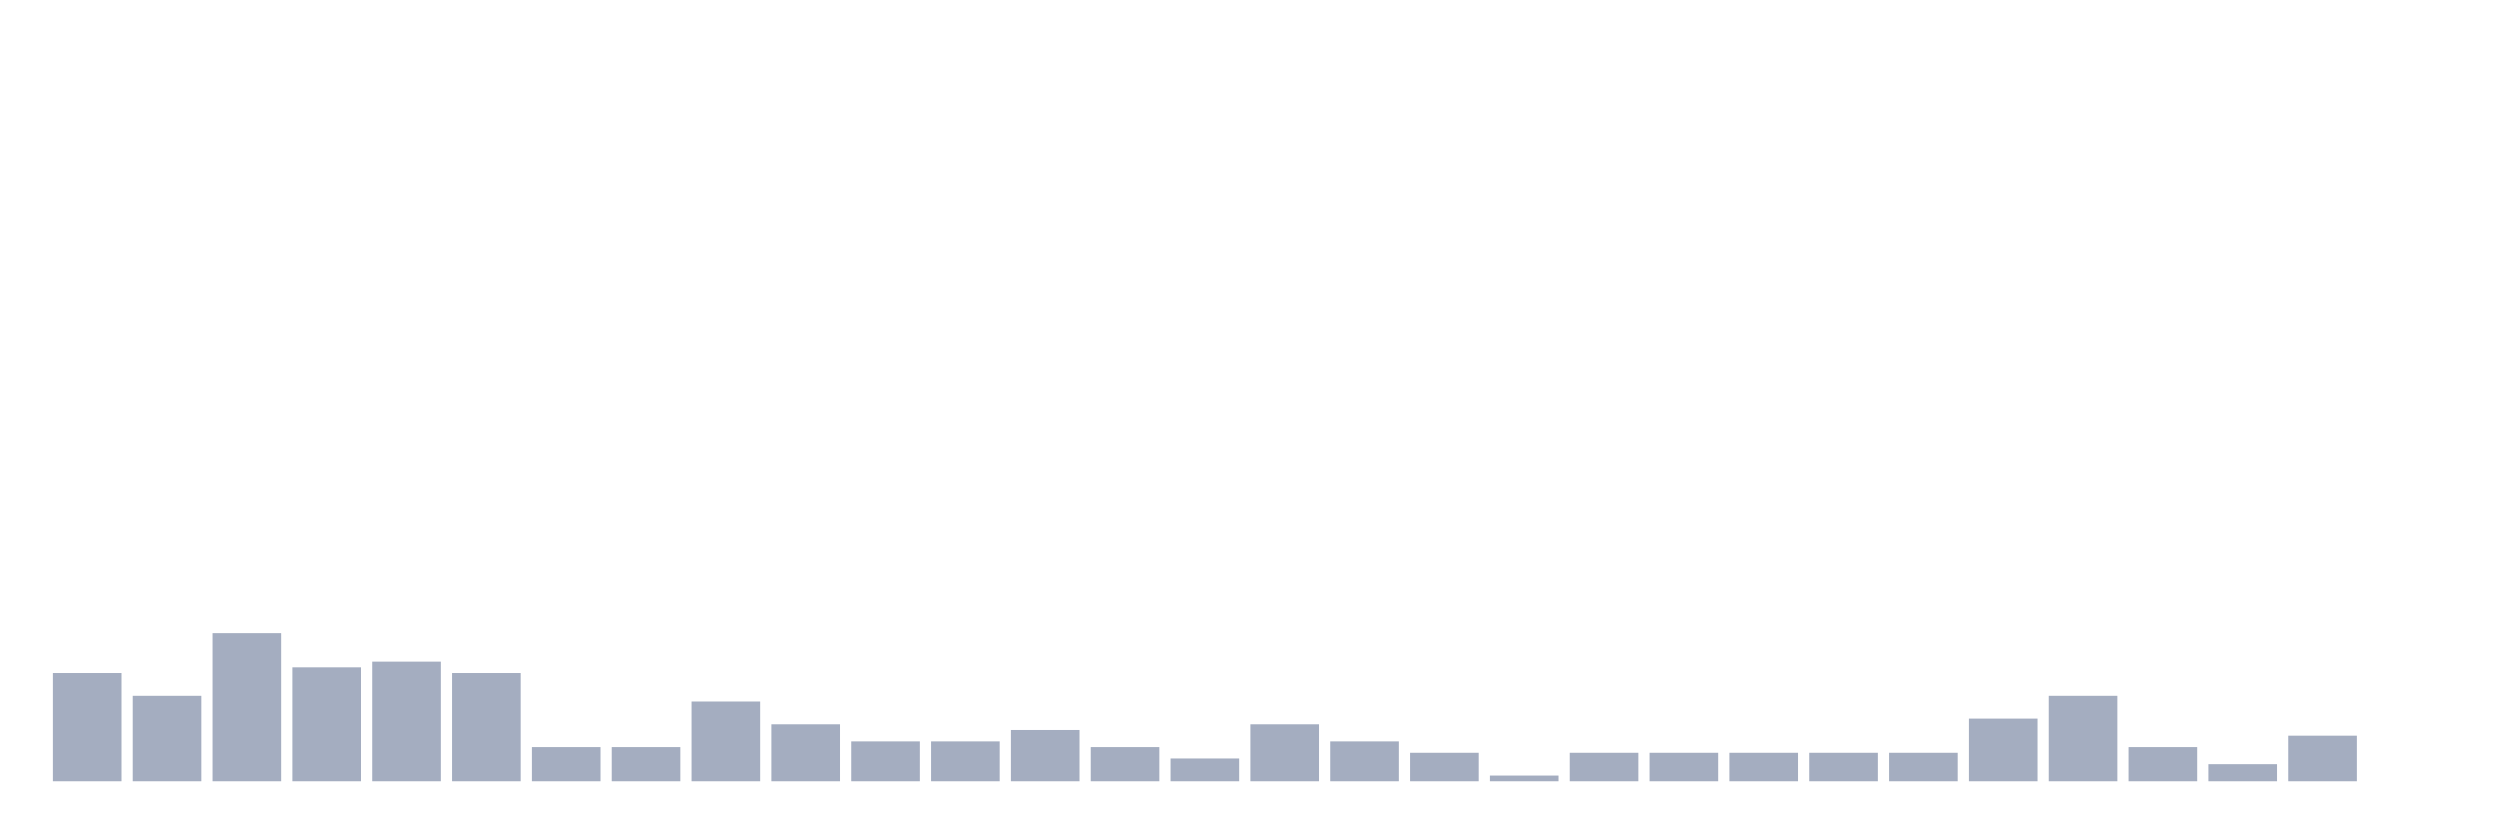
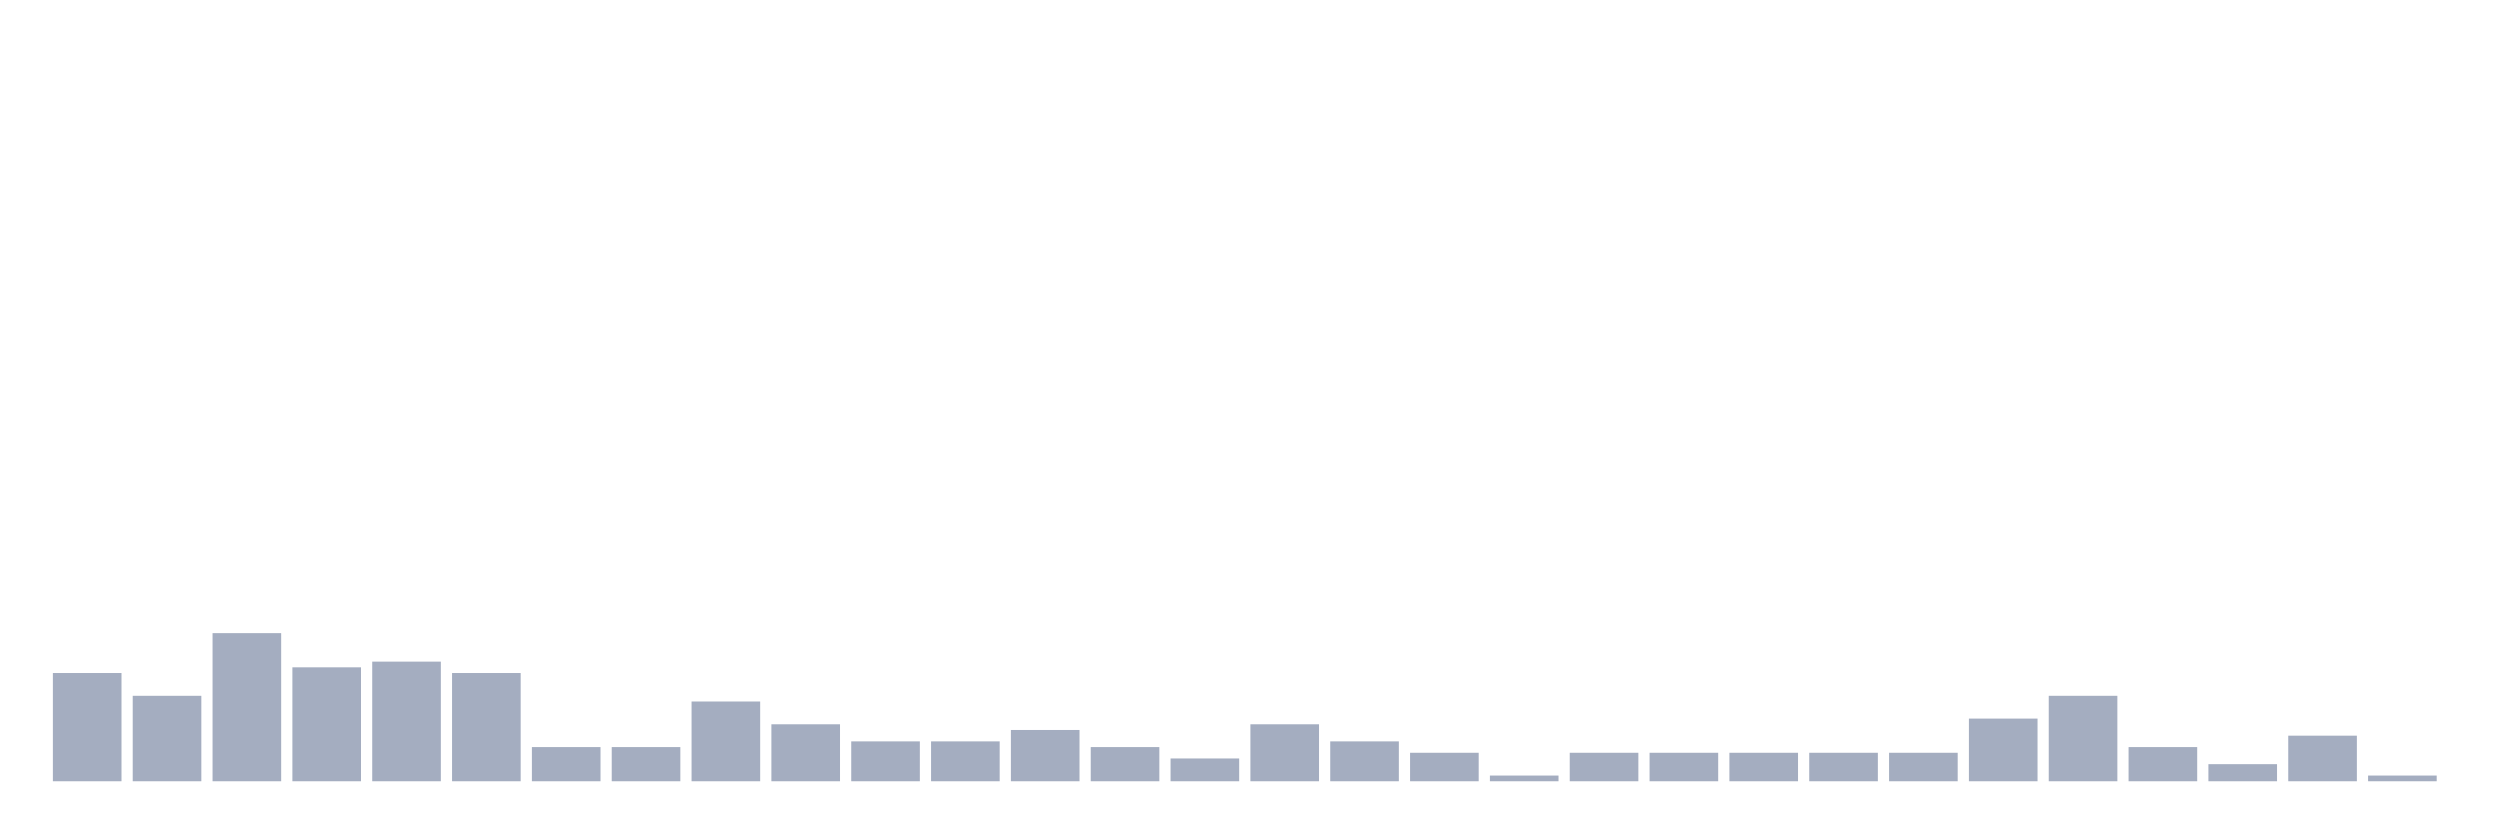
<svg xmlns="http://www.w3.org/2000/svg" viewBox="0 0 480 160">
  <g transform="translate(10,10)">
    <rect class="bar" x="0.153" width="13.175" y="119.219" height="20.781" fill="rgb(164,173,192)" />
    <rect class="bar" x="15.482" width="13.175" y="123.594" height="16.406" fill="rgb(164,173,192)" />
    <rect class="bar" x="30.81" width="13.175" y="111.562" height="28.438" fill="rgb(164,173,192)" />
    <rect class="bar" x="46.138" width="13.175" y="118.125" height="21.875" fill="rgb(164,173,192)" />
    <rect class="bar" x="61.466" width="13.175" y="117.031" height="22.969" fill="rgb(164,173,192)" />
    <rect class="bar" x="76.794" width="13.175" y="119.219" height="20.781" fill="rgb(164,173,192)" />
    <rect class="bar" x="92.123" width="13.175" y="133.438" height="6.562" fill="rgb(164,173,192)" />
    <rect class="bar" x="107.451" width="13.175" y="133.438" height="6.562" fill="rgb(164,173,192)" />
    <rect class="bar" x="122.779" width="13.175" y="124.688" height="15.312" fill="rgb(164,173,192)" />
    <rect class="bar" x="138.107" width="13.175" y="129.062" height="10.938" fill="rgb(164,173,192)" />
    <rect class="bar" x="153.436" width="13.175" y="132.344" height="7.656" fill="rgb(164,173,192)" />
    <rect class="bar" x="168.764" width="13.175" y="132.344" height="7.656" fill="rgb(164,173,192)" />
    <rect class="bar" x="184.092" width="13.175" y="130.156" height="9.844" fill="rgb(164,173,192)" />
    <rect class="bar" x="199.42" width="13.175" y="133.438" height="6.562" fill="rgb(164,173,192)" />
    <rect class="bar" x="214.748" width="13.175" y="135.625" height="4.375" fill="rgb(164,173,192)" />
    <rect class="bar" x="230.077" width="13.175" y="129.062" height="10.938" fill="rgb(164,173,192)" />
    <rect class="bar" x="245.405" width="13.175" y="132.344" height="7.656" fill="rgb(164,173,192)" />
    <rect class="bar" x="260.733" width="13.175" y="134.531" height="5.469" fill="rgb(164,173,192)" />
    <rect class="bar" x="276.061" width="13.175" y="138.906" height="1.094" fill="rgb(164,173,192)" />
    <rect class="bar" x="291.39" width="13.175" y="134.531" height="5.469" fill="rgb(164,173,192)" />
    <rect class="bar" x="306.718" width="13.175" y="134.531" height="5.469" fill="rgb(164,173,192)" />
    <rect class="bar" x="322.046" width="13.175" y="134.531" height="5.469" fill="rgb(164,173,192)" />
    <rect class="bar" x="337.374" width="13.175" y="134.531" height="5.469" fill="rgb(164,173,192)" />
    <rect class="bar" x="352.702" width="13.175" y="134.531" height="5.469" fill="rgb(164,173,192)" />
    <rect class="bar" x="368.031" width="13.175" y="127.969" height="12.031" fill="rgb(164,173,192)" />
    <rect class="bar" x="383.359" width="13.175" y="123.594" height="16.406" fill="rgb(164,173,192)" />
    <rect class="bar" x="398.687" width="13.175" y="133.438" height="6.562" fill="rgb(164,173,192)" />
    <rect class="bar" x="414.015" width="13.175" y="136.719" height="3.281" fill="rgb(164,173,192)" />
    <rect class="bar" x="429.344" width="13.175" y="131.25" height="8.75" fill="rgb(164,173,192)" />
-     <rect class="bar" x="444.672" width="13.175" y="140" height="0" fill="rgb(164,173,192)" />
+     <rect class="bar" x="444.672" width="13.175" y="138.906" height="1.094" fill="rgb(164,173,192)" />
  </g>
</svg>
